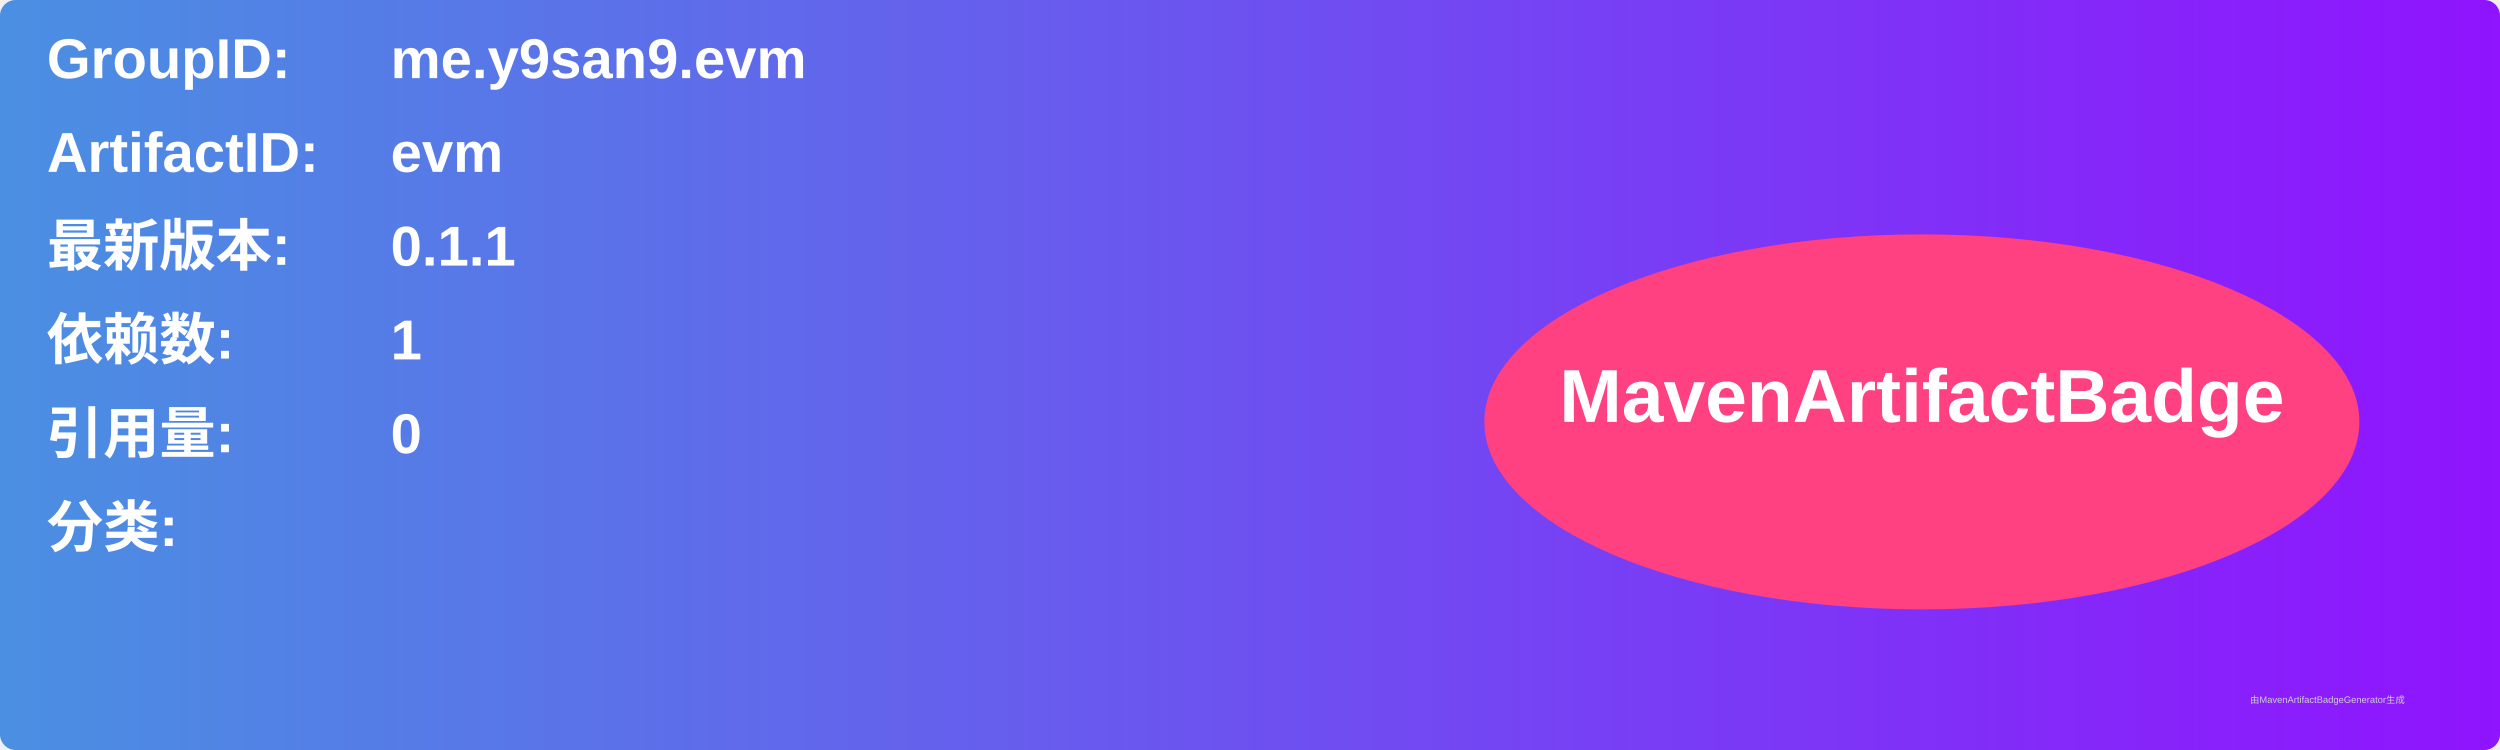
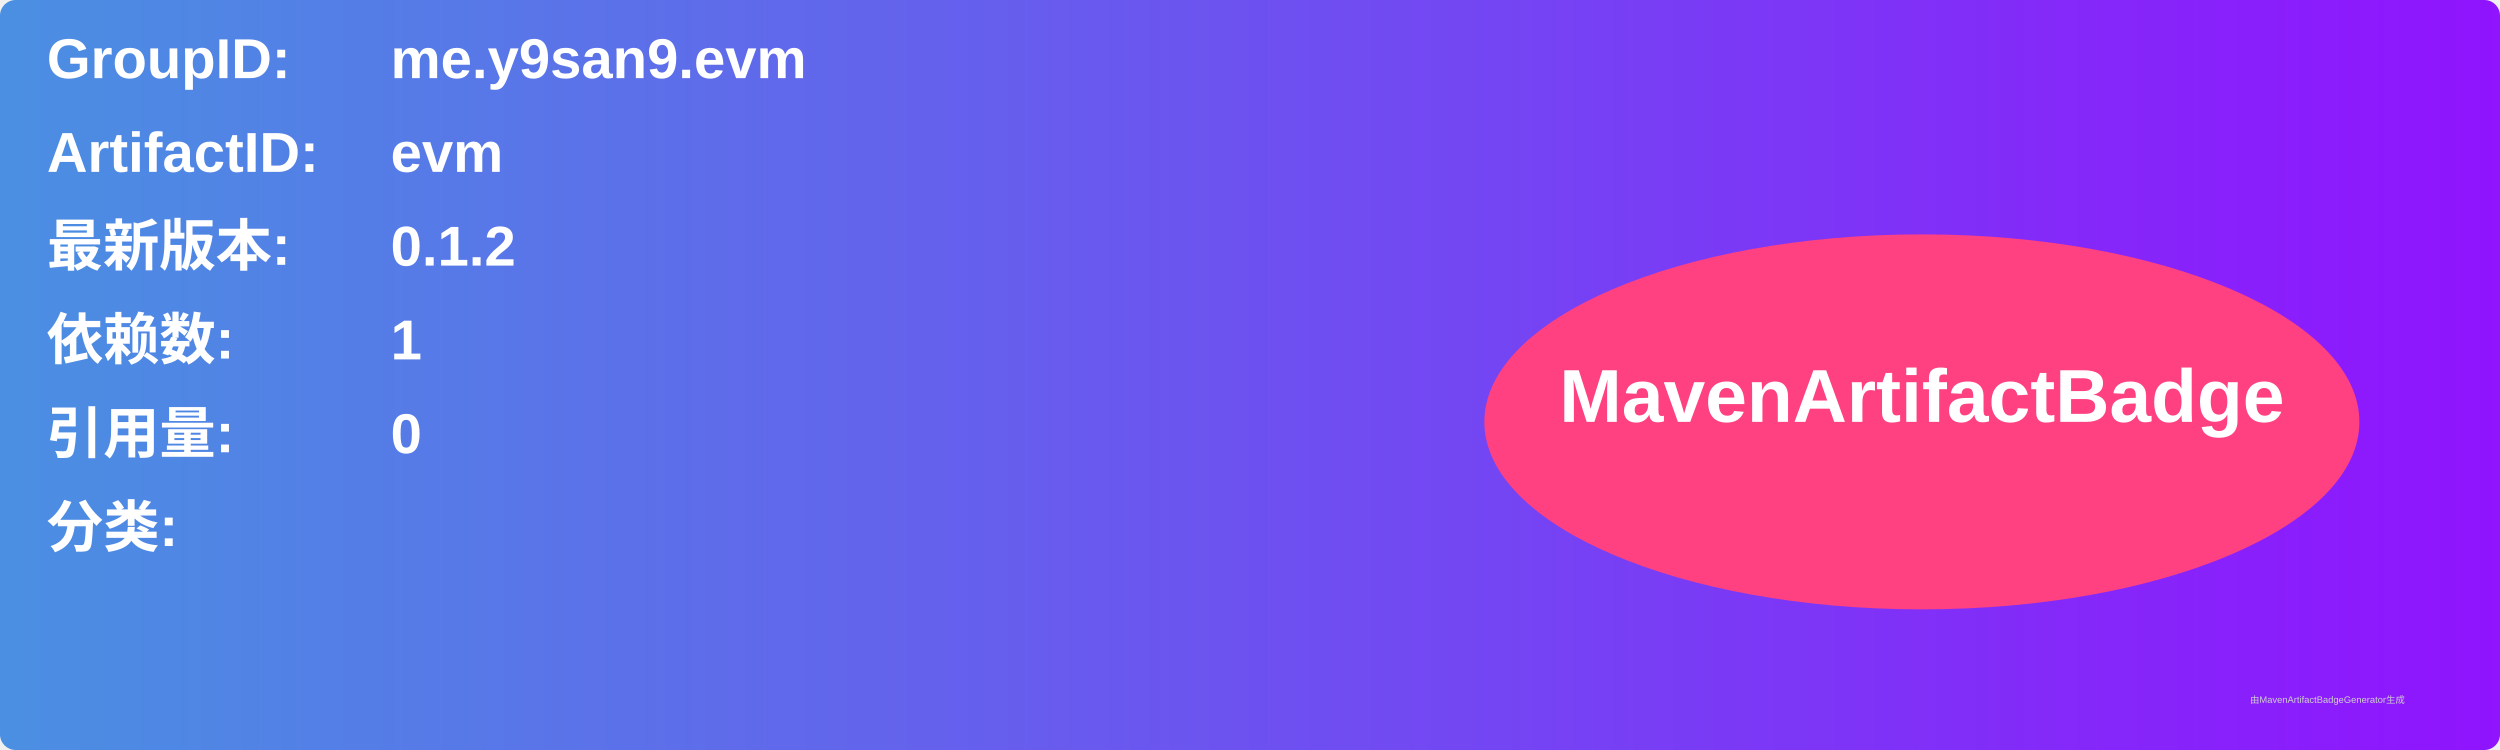
<svg xmlns="http://www.w3.org/2000/svg" width="800" height="240" viewBox="0 0 800 240">
  <linearGradient id="grad" x1="0%" y1="0%" x2="100%" y2="0%">
    <stop offset="0%" stop-color="#4a90e2" />
    <stop offset="100%" stop-color="#9013fe" />
  </linearGradient>
  <rect width="100%" height="100%" rx="5" ry="5" fill="url(#grad)" />
  <g transform="translate(15, 15)">
    <text x="0" y="10" font-family="Arial" font-size="18" fill="white" font-weight="bold" width="260">GroupID:</text>
    <text x="110" y="10" font-family="Arial" font-size="18" fill="white" font-weight="bold" width="460">me.y9san9.evm</text>
    <text x="0" y="40" font-family="Arial" font-size="18" fill="white" font-weight="bold" width="260">ArtifactID:</text>
    <text x="110" y="40" font-family="Arial" font-size="18" fill="white" font-weight="bold" width="460">evm</text>
    <text x="0" y="70" font-family="Arial" font-size="18" fill="white" font-weight="bold">最新版本:</text>
    <text x="110" y="70" font-family="Arial" font-size="18" fill="white" font-weight="bold">
-       <tspan font-weight="bold">0.1.1</tspan>
+       <tspan font-weight="bold">0.1.2</tspan>
    </text>
    <text x="0" y="100" font-family="Arial" font-size="18" fill="white" font-weight="bold">依赖数: </text>
    <text x="110" y="100" font-family="Arial" font-size="18" fill="white">
      <tspan font-weight="bold">1</tspan>
    </text>
    <text x="0" y="130" font-family="Arial" font-size="18" fill="white" font-weight="bold">引用量: </text>
    <text x="110" y="130" font-family="Arial" font-size="18" fill="white">
      <tspan font-weight="bold">0</tspan>
    </text>
    <text x="0" y="160" font-family="Arial" font-size="18" fill="white" font-weight="bold">分类:</text>
    <text x="10" y="190" font-family="Arial" font-size="10" fill="white">
      <tspan font-weight="bold" />
    </text>
    <ellipse cx="600" cy="120" rx="140" ry="60" fill="#ff4081" />
    <text x="600" y="120" text-anchor="middle" font-family="Arial" font-size="24" fill="white" font-weight="bold">MavenArtifactBadge</text>
  </g>
  <text x="720" y="225" font-family="Arial" font-size="3" fill="#d0d0d0">由MavenArtifactBadgeGenerator生成</text>
</svg>
